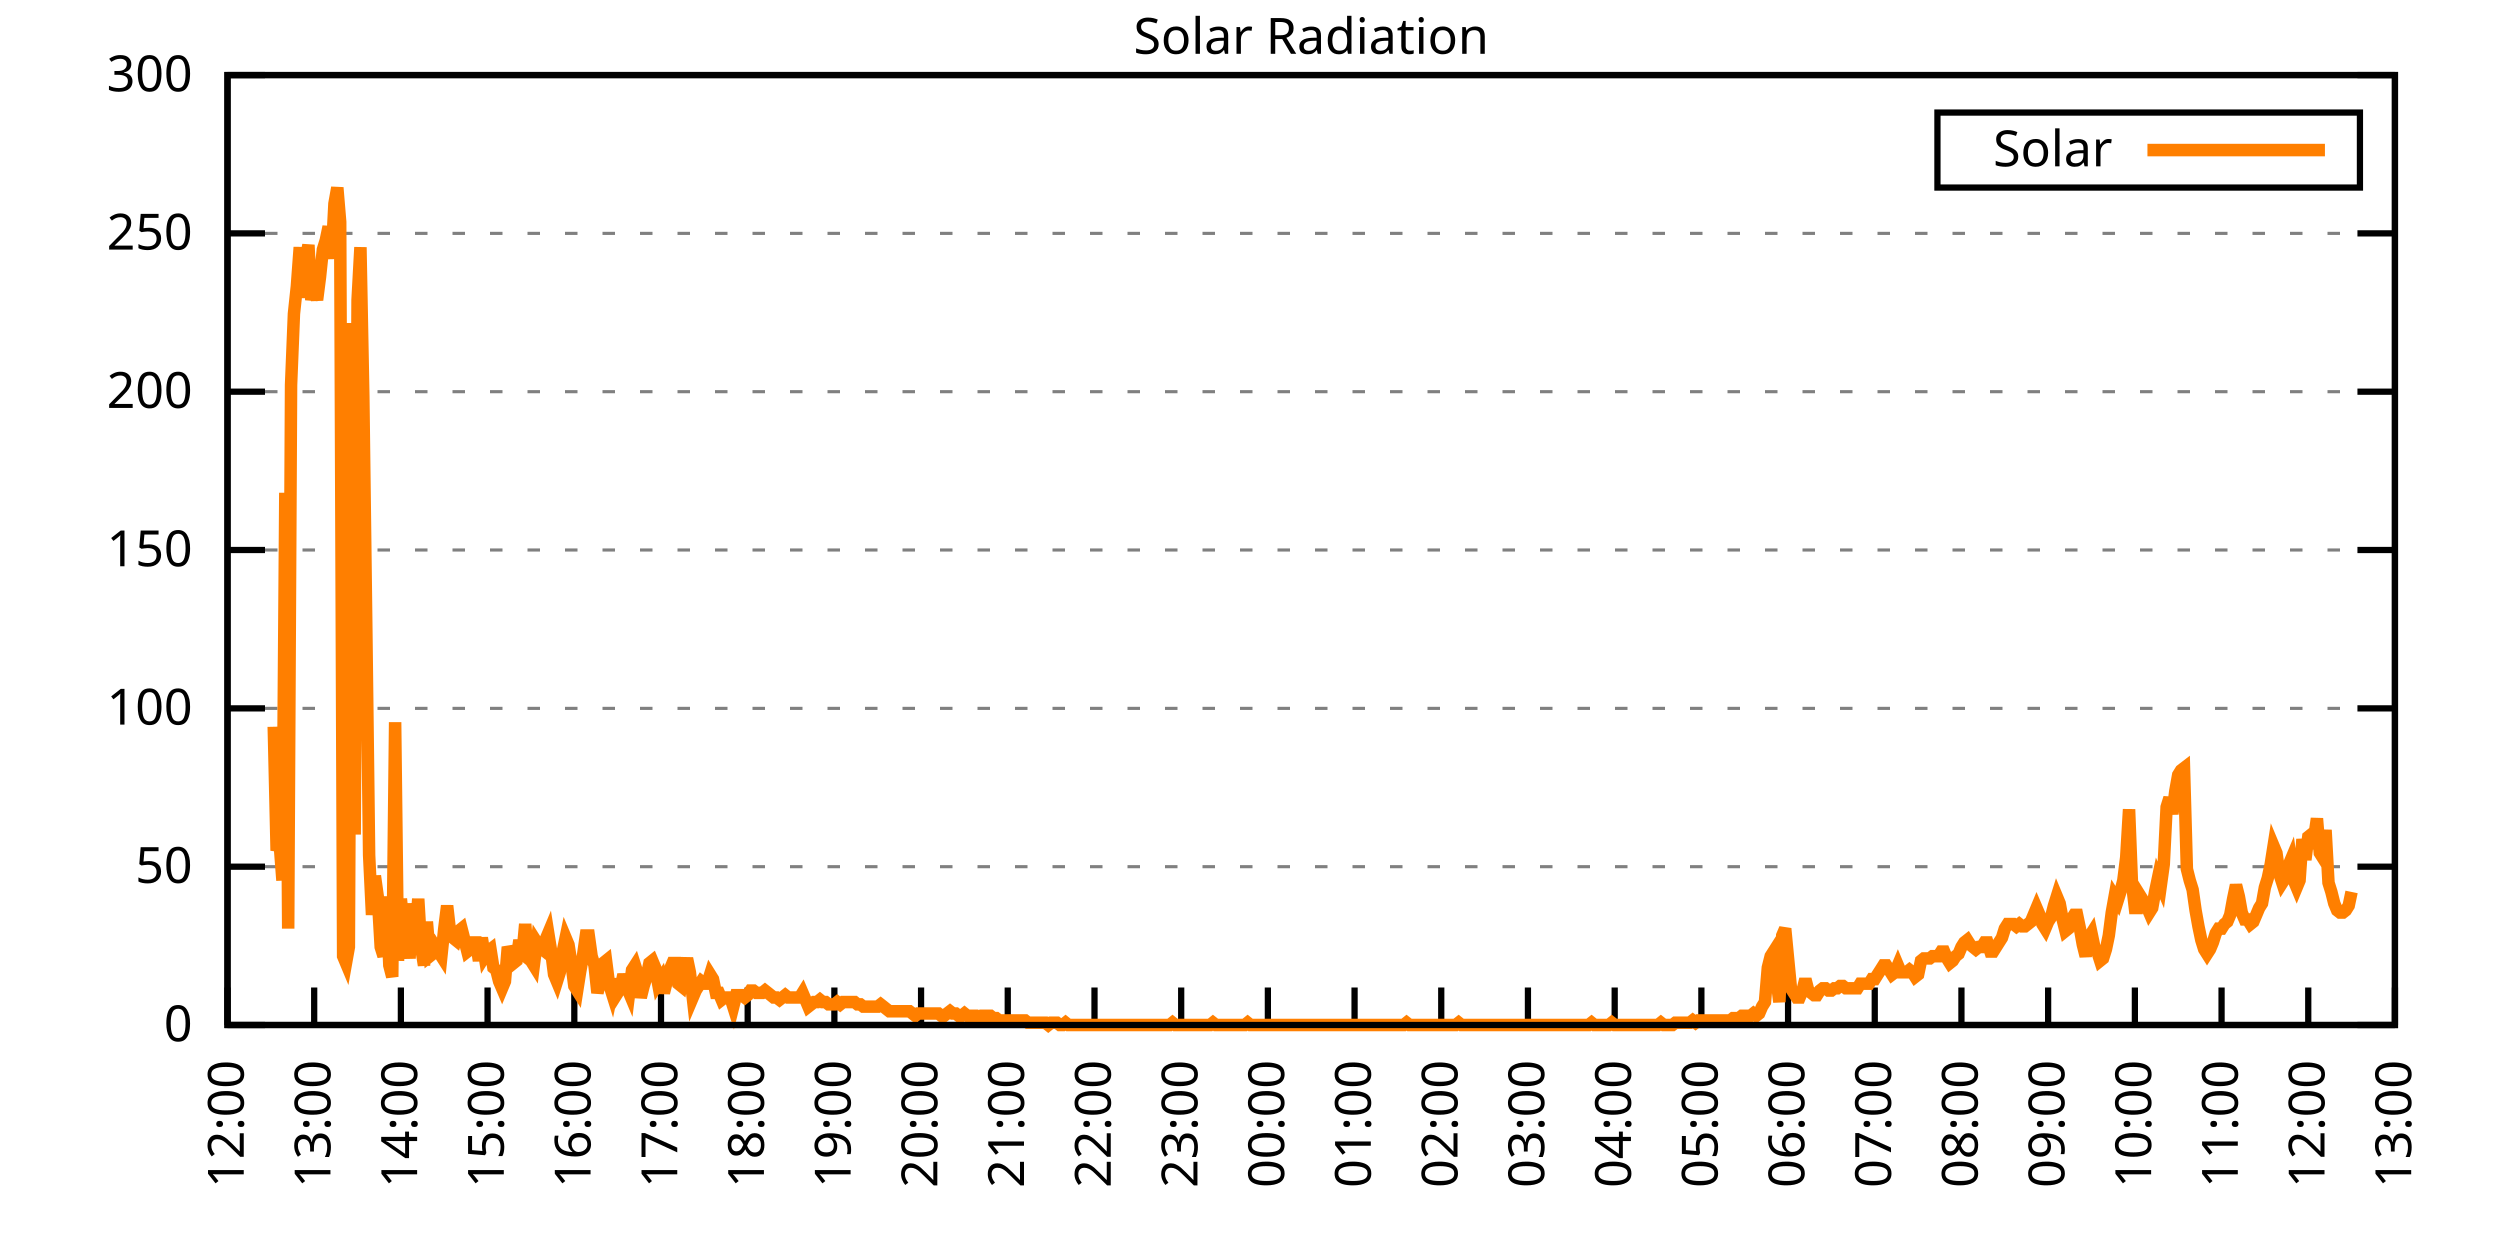
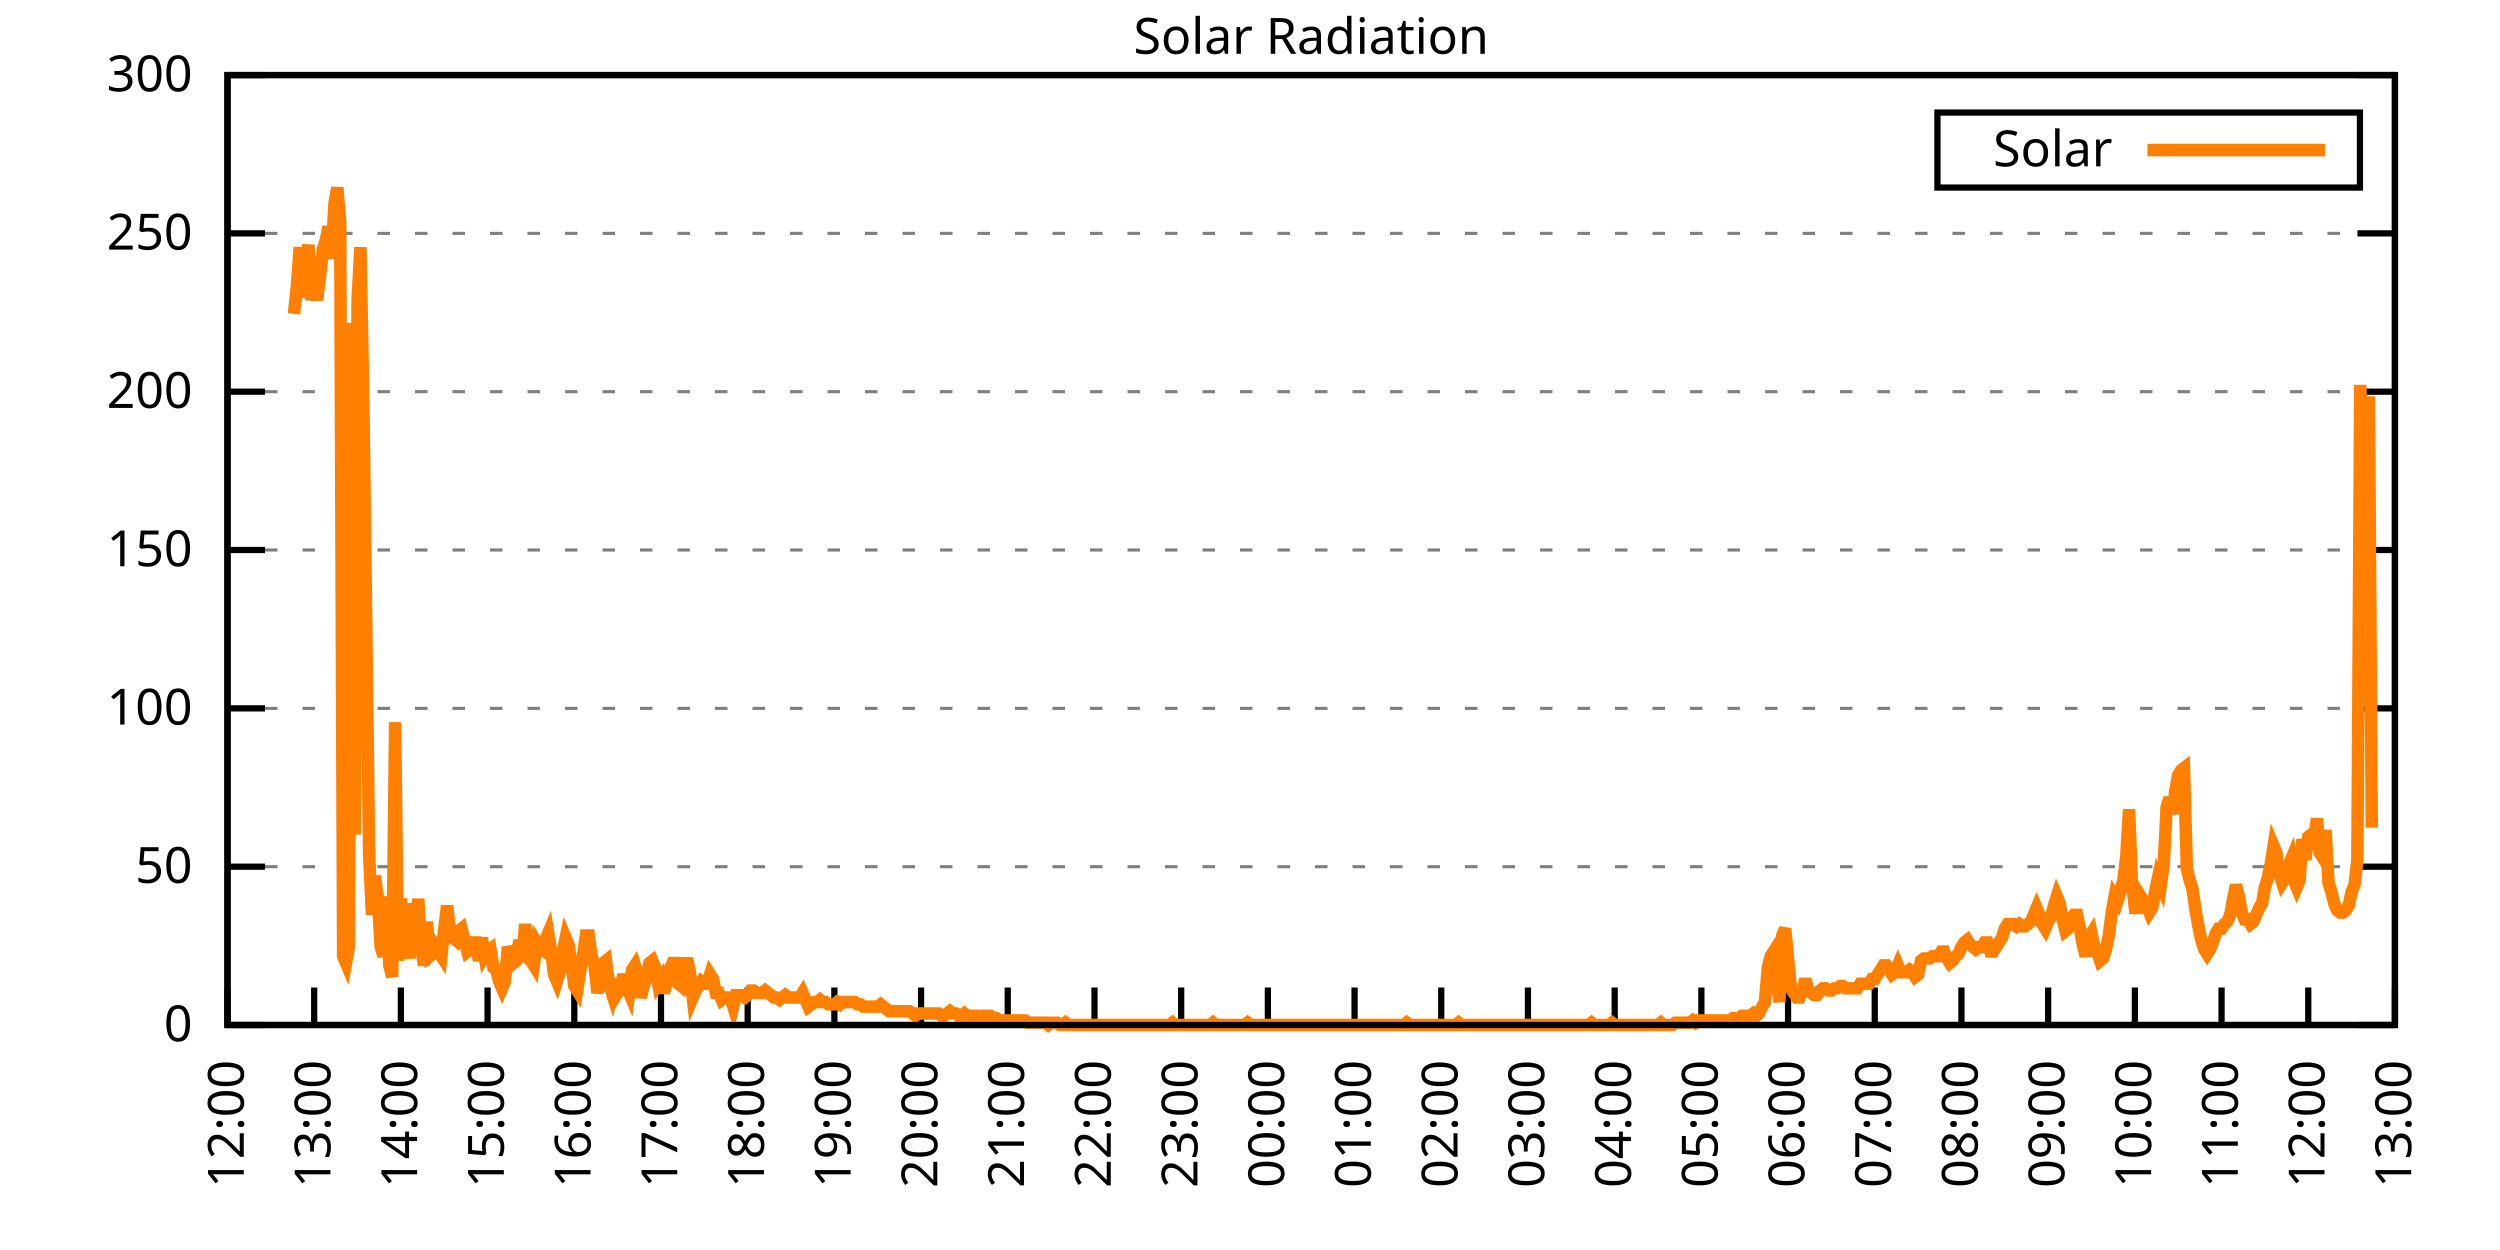
<svg xmlns="http://www.w3.org/2000/svg" xmlns:xlink="http://www.w3.org/1999/xlink" width="400" height="200" viewBox="0 0 400 200">
  <g id="gnuplot_canvas">
    <rect x="0" y="0" width="400" height="200" fill="none" />
    <defs>
      <circle id="gpDot" r="0.5" stroke-width="0.5" stroke="currentColor" />
      <path id="gpPt0" stroke-width="0.333" stroke="currentColor" d="M-1,0 h2 M0,-1 v2" />
      <path id="gpPt1" stroke-width="0.333" stroke="currentColor" d="M-1,-1 L1,1 M1,-1 L-1,1" />
      <path id="gpPt2" stroke-width="0.333" stroke="currentColor" d="M-1,0 L1,0 M0,-1 L0,1 M-1,-1 L1,1 M-1,1 L1,-1" />
      <rect id="gpPt3" stroke-width="0.333" stroke="currentColor" x="-1" y="-1" width="2" height="2" />
      <rect id="gpPt4" stroke-width="0.333" stroke="currentColor" fill="currentColor" x="-1" y="-1" width="2" height="2" />
      <circle id="gpPt5" stroke-width="0.333" stroke="currentColor" cx="0" cy="0" r="1" />
      <use xlink:href="#gpPt5" id="gpPt6" fill="currentColor" stroke="none" />
      <path id="gpPt7" stroke-width="0.333" stroke="currentColor" d="M0,-1.33 L-1.33,0.67 L1.33,0.67 z" />
      <use xlink:href="#gpPt7" id="gpPt8" fill="currentColor" stroke="none" />
      <use xlink:href="#gpPt7" id="gpPt9" stroke="currentColor" transform="rotate(180)" />
      <use xlink:href="#gpPt9" id="gpPt10" fill="currentColor" stroke="none" />
      <use xlink:href="#gpPt3" id="gpPt11" stroke="currentColor" transform="rotate(45)" />
      <use xlink:href="#gpPt11" id="gpPt12" fill="currentColor" stroke="none" />
      <path id="gpPt13" stroke-width="0.333" stroke="currentColor" d="M0,1.330 L1.265,0.411 L0.782,-1.067 L-0.782,-1.076 L-1.265,0.411 z" />
      <use xlink:href="#gpPt13" id="gpPt14" fill="currentColor" stroke="none" />
      <filter id="textbox" filterUnits="objectBoundingBox" x="0" y="0" height="1" width="1">
        <feFlood flood-color="white" flood-opacity="1" result="bgnd" />
        <feComposite in="SourceGraphic" in2="bgnd" operator="atop" />
      </filter>
      <filter id="greybox" filterUnits="objectBoundingBox" x="0" y="0" height="1" width="1">
        <feFlood flood-color="lightgrey" flood-opacity="1" result="grey" />
        <feComposite in="SourceGraphic" in2="grey" operator="atop" />
      </filter>
    </defs>
    <g fill="none" color="white" stroke="currentColor" stroke-width="1.00" stroke-linecap="butt" stroke-linejoin="miter">
</g>
    <g fill="none" color="black" stroke="currentColor" stroke-width="1.00" stroke-linecap="butt" stroke-linejoin="miter">
      <g stroke="none" shape-rendering="crispEdges">
        <polygon fill="rgb(255, 255, 255)" points="36.40,164.00 383.18,164.00 383.18,12.02 36.40,12.02 " />
      </g>
    </g>
    <g fill="none" color="black" stroke="currentColor" stroke-width="1.00" stroke-linecap="butt" stroke-linejoin="miter">
</g>
    <g fill="none" color="black" stroke="black" stroke-width="0.50" stroke-linecap="butt" stroke-linejoin="miter">
</g>
    <g fill="none" color="gray" stroke="currentColor" stroke-width="0.50" stroke-linecap="butt" stroke-linejoin="miter">
      <path stroke="gray" stroke-dasharray="2,4" class="gridline" d="M36.40,164.00 L383.19,164.00  " />
    </g>
    <g fill="none" color="gray" stroke="gray" stroke-width="1.00" stroke-linecap="butt" stroke-linejoin="miter">
</g>
    <g fill="none" color="black" stroke="currentColor" stroke-width="1.00" stroke-linecap="butt" stroke-linejoin="miter">
      <path stroke="black" d="M36.40,164.00 L42.40,164.00 M383.19,164.00 L377.19,164.00  " />
      <g transform="translate(30.80,166.60)" stroke="none" fill="black" font-family="Sans" font-size="8.00" text-anchor="end">
        <text>
          <tspan font-family="Sans"> 0</tspan>
        </text>
      </g>
    </g>
    <g fill="none" color="black" stroke="currentColor" stroke-width="1.00" stroke-linecap="butt" stroke-linejoin="miter">
</g>
    <g fill="none" color="black" stroke="black" stroke-width="0.50" stroke-linecap="butt" stroke-linejoin="miter">
</g>
    <g fill="none" color="gray" stroke="currentColor" stroke-width="0.50" stroke-linecap="butt" stroke-linejoin="miter">
      <path stroke="gray" stroke-dasharray="2,4" class="gridline" d="M36.40,138.67 L383.19,138.67  " />
    </g>
    <g fill="none" color="gray" stroke="gray" stroke-width="1.00" stroke-linecap="butt" stroke-linejoin="miter">
</g>
    <g fill="none" color="black" stroke="currentColor" stroke-width="1.00" stroke-linecap="butt" stroke-linejoin="miter">
      <path stroke="black" d="M36.40,138.67 L42.40,138.67 M383.19,138.67 L377.19,138.67  " />
      <g transform="translate(30.80,141.27)" stroke="none" fill="black" font-family="Sans" font-size="8.00" text-anchor="end">
        <text>
          <tspan font-family="Sans"> 50</tspan>
        </text>
      </g>
    </g>
    <g fill="none" color="black" stroke="currentColor" stroke-width="1.00" stroke-linecap="butt" stroke-linejoin="miter">
</g>
    <g fill="none" color="black" stroke="black" stroke-width="0.50" stroke-linecap="butt" stroke-linejoin="miter">
</g>
    <g fill="none" color="gray" stroke="currentColor" stroke-width="0.50" stroke-linecap="butt" stroke-linejoin="miter">
      <path stroke="gray" stroke-dasharray="2,4" class="gridline" d="M36.40,113.34 L383.19,113.34  " />
    </g>
    <g fill="none" color="gray" stroke="gray" stroke-width="1.00" stroke-linecap="butt" stroke-linejoin="miter">
</g>
    <g fill="none" color="black" stroke="currentColor" stroke-width="1.00" stroke-linecap="butt" stroke-linejoin="miter">
      <path stroke="black" d="M36.40,113.34 L42.40,113.34 M383.19,113.34 L377.19,113.34  " />
      <g transform="translate(30.80,115.94)" stroke="none" fill="black" font-family="Sans" font-size="8.00" text-anchor="end">
        <text>
          <tspan font-family="Sans"> 100</tspan>
        </text>
      </g>
    </g>
    <g fill="none" color="black" stroke="currentColor" stroke-width="1.00" stroke-linecap="butt" stroke-linejoin="miter">
</g>
    <g fill="none" color="black" stroke="black" stroke-width="0.50" stroke-linecap="butt" stroke-linejoin="miter">
</g>
    <g fill="none" color="gray" stroke="currentColor" stroke-width="0.50" stroke-linecap="butt" stroke-linejoin="miter">
      <path stroke="gray" stroke-dasharray="2,4" class="gridline" d="M36.40,88.00 L383.19,88.00  " />
    </g>
    <g fill="none" color="gray" stroke="gray" stroke-width="1.00" stroke-linecap="butt" stroke-linejoin="miter">
</g>
    <g fill="none" color="black" stroke="currentColor" stroke-width="1.00" stroke-linecap="butt" stroke-linejoin="miter">
      <path stroke="black" d="M36.40,88.00 L42.40,88.00 M383.19,88.00 L377.19,88.00  " />
      <g transform="translate(30.80,90.60)" stroke="none" fill="black" font-family="Sans" font-size="8.00" text-anchor="end">
        <text>
          <tspan font-family="Sans"> 150</tspan>
        </text>
      </g>
    </g>
    <g fill="none" color="black" stroke="currentColor" stroke-width="1.00" stroke-linecap="butt" stroke-linejoin="miter">
</g>
    <g fill="none" color="black" stroke="black" stroke-width="0.50" stroke-linecap="butt" stroke-linejoin="miter">
</g>
    <g fill="none" color="gray" stroke="currentColor" stroke-width="0.50" stroke-linecap="butt" stroke-linejoin="miter">
      <path stroke="gray" stroke-dasharray="2,4" class="gridline" d="M36.40,62.67 L383.19,62.67  " />
    </g>
    <g fill="none" color="gray" stroke="gray" stroke-width="1.00" stroke-linecap="butt" stroke-linejoin="miter">
</g>
    <g fill="none" color="black" stroke="currentColor" stroke-width="1.00" stroke-linecap="butt" stroke-linejoin="miter">
      <path stroke="black" d="M36.40,62.67 L42.40,62.67 M383.19,62.67 L377.19,62.67  " />
      <g transform="translate(30.80,65.27)" stroke="none" fill="black" font-family="Sans" font-size="8.00" text-anchor="end">
        <text>
          <tspan font-family="Sans"> 200</tspan>
        </text>
      </g>
    </g>
    <g fill="none" color="black" stroke="currentColor" stroke-width="1.00" stroke-linecap="butt" stroke-linejoin="miter">
</g>
    <g fill="none" color="black" stroke="black" stroke-width="0.50" stroke-linecap="butt" stroke-linejoin="miter">
</g>
    <g fill="none" color="gray" stroke="currentColor" stroke-width="0.50" stroke-linecap="butt" stroke-linejoin="miter">
      <path stroke="gray" stroke-dasharray="2,4" class="gridline" d="M36.40,37.34 L383.19,37.34  " />
    </g>
    <g fill="none" color="gray" stroke="gray" stroke-width="1.00" stroke-linecap="butt" stroke-linejoin="miter">
</g>
    <g fill="none" color="black" stroke="currentColor" stroke-width="1.00" stroke-linecap="butt" stroke-linejoin="miter">
      <path stroke="black" d="M36.40,37.34 L42.40,37.34 M383.19,37.34 L377.19,37.34  " />
      <g transform="translate(30.80,39.94)" stroke="none" fill="black" font-family="Sans" font-size="8.00" text-anchor="end">
        <text>
          <tspan font-family="Sans"> 250</tspan>
        </text>
      </g>
    </g>
    <g fill="none" color="black" stroke="currentColor" stroke-width="1.00" stroke-linecap="butt" stroke-linejoin="miter">
</g>
    <g fill="none" color="black" stroke="black" stroke-width="0.50" stroke-linecap="butt" stroke-linejoin="miter">
</g>
    <g fill="none" color="gray" stroke="currentColor" stroke-width="0.50" stroke-linecap="butt" stroke-linejoin="miter">
      <path stroke="gray" stroke-dasharray="2,4" class="gridline" d="M36.40,12.01 L383.19,12.01  " />
    </g>
    <g fill="none" color="gray" stroke="gray" stroke-width="1.00" stroke-linecap="butt" stroke-linejoin="miter">
</g>
    <g fill="none" color="black" stroke="currentColor" stroke-width="1.00" stroke-linecap="butt" stroke-linejoin="miter">
      <path stroke="black" d="M36.40,12.01 L42.40,12.01 M383.19,12.01 L377.19,12.01  " />
      <g transform="translate(30.80,14.61)" stroke="none" fill="black" font-family="Sans" font-size="8.00" text-anchor="end">
        <text>
          <tspan font-family="Sans"> 300</tspan>
        </text>
      </g>
    </g>
    <g fill="none" color="black" stroke="currentColor" stroke-width="1.00" stroke-linecap="butt" stroke-linejoin="miter">
      <path stroke="black" d="M36.40,164.00 L36.40,158.00  " />
      <g transform="translate(39.00,169.60) rotate(270.00)" stroke="none" fill="black" font-family="Sans" font-size="8.00" text-anchor="end">
        <text>
          <tspan font-family="Sans">12:00</tspan>
        </text>
      </g>
    </g>
    <g fill="none" color="black" stroke="currentColor" stroke-width="1.00" stroke-linecap="butt" stroke-linejoin="miter">
      <path stroke="black" d="M50.27,164.00 L50.27,158.00  " />
      <g transform="translate(52.87,169.60) rotate(270.00)" stroke="none" fill="black" font-family="Sans" font-size="8.00" text-anchor="end">
        <text>
          <tspan font-family="Sans">13:00</tspan>
        </text>
      </g>
    </g>
    <g fill="none" color="black" stroke="currentColor" stroke-width="1.00" stroke-linecap="butt" stroke-linejoin="miter">
      <path stroke="black" d="M64.14,164.00 L64.14,158.00  " />
      <g transform="translate(66.74,169.60) rotate(270.00)" stroke="none" fill="black" font-family="Sans" font-size="8.00" text-anchor="end">
        <text>
          <tspan font-family="Sans">14:00</tspan>
        </text>
      </g>
    </g>
    <g fill="none" color="black" stroke="currentColor" stroke-width="1.00" stroke-linecap="butt" stroke-linejoin="miter">
      <path stroke="black" d="M78.01,164.00 L78.01,158.00  " />
      <g transform="translate(80.61,169.60) rotate(270.00)" stroke="none" fill="black" font-family="Sans" font-size="8.00" text-anchor="end">
        <text>
          <tspan font-family="Sans">15:00</tspan>
        </text>
      </g>
    </g>
    <g fill="none" color="black" stroke="currentColor" stroke-width="1.00" stroke-linecap="butt" stroke-linejoin="miter">
      <path stroke="black" d="M91.89,164.00 L91.89,158.00  " />
      <g transform="translate(94.49,169.60) rotate(270.00)" stroke="none" fill="black" font-family="Sans" font-size="8.00" text-anchor="end">
        <text>
          <tspan font-family="Sans">16:00</tspan>
        </text>
      </g>
    </g>
    <g fill="none" color="black" stroke="currentColor" stroke-width="1.00" stroke-linecap="butt" stroke-linejoin="miter">
      <path stroke="black" d="M105.76,164.00 L105.76,158.00  " />
      <g transform="translate(108.36,169.60) rotate(270.00)" stroke="none" fill="black" font-family="Sans" font-size="8.00" text-anchor="end">
        <text>
          <tspan font-family="Sans">17:00</tspan>
        </text>
      </g>
    </g>
    <g fill="none" color="black" stroke="currentColor" stroke-width="1.00" stroke-linecap="butt" stroke-linejoin="miter">
      <path stroke="black" d="M119.63,164.00 L119.63,158.00  " />
      <g transform="translate(122.23,169.60) rotate(270.00)" stroke="none" fill="black" font-family="Sans" font-size="8.00" text-anchor="end">
        <text>
          <tspan font-family="Sans">18:00</tspan>
        </text>
      </g>
    </g>
    <g fill="none" color="black" stroke="currentColor" stroke-width="1.00" stroke-linecap="butt" stroke-linejoin="miter">
      <path stroke="black" d="M133.50,164.00 L133.50,158.00  " />
      <g transform="translate(136.10,169.60) rotate(270.00)" stroke="none" fill="black" font-family="Sans" font-size="8.00" text-anchor="end">
        <text>
          <tspan font-family="Sans">19:00</tspan>
        </text>
      </g>
    </g>
    <g fill="none" color="black" stroke="currentColor" stroke-width="1.00" stroke-linecap="butt" stroke-linejoin="miter">
      <path stroke="black" d="M147.37,164.00 L147.37,158.00  " />
      <g transform="translate(149.97,169.60) rotate(270.00)" stroke="none" fill="black" font-family="Sans" font-size="8.00" text-anchor="end">
        <text>
          <tspan font-family="Sans">20:00</tspan>
        </text>
      </g>
    </g>
    <g fill="none" color="black" stroke="currentColor" stroke-width="1.00" stroke-linecap="butt" stroke-linejoin="miter">
      <path stroke="black" d="M161.24,164.00 L161.24,158.00  " />
      <g transform="translate(163.84,169.60) rotate(270.00)" stroke="none" fill="black" font-family="Sans" font-size="8.00" text-anchor="end">
        <text>
          <tspan font-family="Sans">21:00</tspan>
        </text>
      </g>
    </g>
    <g fill="none" color="black" stroke="currentColor" stroke-width="1.00" stroke-linecap="butt" stroke-linejoin="miter">
      <path stroke="black" d="M175.12,164.00 L175.12,158.00  " />
      <g transform="translate(177.72,169.60) rotate(270.00)" stroke="none" fill="black" font-family="Sans" font-size="8.00" text-anchor="end">
        <text>
          <tspan font-family="Sans">22:00</tspan>
        </text>
      </g>
    </g>
    <g fill="none" color="black" stroke="currentColor" stroke-width="1.00" stroke-linecap="butt" stroke-linejoin="miter">
      <path stroke="black" d="M188.99,164.00 L188.99,158.00  " />
      <g transform="translate(191.59,169.60) rotate(270.00)" stroke="none" fill="black" font-family="Sans" font-size="8.00" text-anchor="end">
        <text>
          <tspan font-family="Sans">23:00</tspan>
        </text>
      </g>
    </g>
    <g fill="none" color="black" stroke="currentColor" stroke-width="1.00" stroke-linecap="butt" stroke-linejoin="miter">
      <path stroke="black" d="M202.86,164.00 L202.86,158.00  " />
      <g transform="translate(205.46,169.60) rotate(270.00)" stroke="none" fill="black" font-family="Sans" font-size="8.00" text-anchor="end">
        <text>
          <tspan font-family="Sans">00:00</tspan>
        </text>
      </g>
    </g>
    <g fill="none" color="black" stroke="currentColor" stroke-width="1.00" stroke-linecap="butt" stroke-linejoin="miter">
      <path stroke="black" d="M216.73,164.00 L216.73,158.00  " />
      <g transform="translate(219.33,169.60) rotate(270.00)" stroke="none" fill="black" font-family="Sans" font-size="8.00" text-anchor="end">
        <text>
          <tspan font-family="Sans">01:00</tspan>
        </text>
      </g>
    </g>
    <g fill="none" color="black" stroke="currentColor" stroke-width="1.00" stroke-linecap="butt" stroke-linejoin="miter">
      <path stroke="black" d="M230.60,164.00 L230.60,158.00  " />
      <g transform="translate(233.20,169.60) rotate(270.00)" stroke="none" fill="black" font-family="Sans" font-size="8.00" text-anchor="end">
        <text>
          <tspan font-family="Sans">02:00</tspan>
        </text>
      </g>
    </g>
    <g fill="none" color="black" stroke="currentColor" stroke-width="1.00" stroke-linecap="butt" stroke-linejoin="miter">
      <path stroke="black" d="M244.47,164.00 L244.47,158.00  " />
      <g transform="translate(247.07,169.60) rotate(270.00)" stroke="none" fill="black" font-family="Sans" font-size="8.00" text-anchor="end">
        <text>
          <tspan font-family="Sans">03:00</tspan>
        </text>
      </g>
    </g>
    <g fill="none" color="black" stroke="currentColor" stroke-width="1.00" stroke-linecap="butt" stroke-linejoin="miter">
      <path stroke="black" d="M258.35,164.00 L258.35,158.00  " />
      <g transform="translate(260.95,169.60) rotate(270.00)" stroke="none" fill="black" font-family="Sans" font-size="8.00" text-anchor="end">
        <text>
          <tspan font-family="Sans">04:00</tspan>
        </text>
      </g>
    </g>
    <g fill="none" color="black" stroke="currentColor" stroke-width="1.00" stroke-linecap="butt" stroke-linejoin="miter">
      <path stroke="black" d="M272.22,164.00 L272.22,158.00  " />
      <g transform="translate(274.82,169.60) rotate(270.00)" stroke="none" fill="black" font-family="Sans" font-size="8.00" text-anchor="end">
        <text>
          <tspan font-family="Sans">05:00</tspan>
        </text>
      </g>
    </g>
    <g fill="none" color="black" stroke="currentColor" stroke-width="1.00" stroke-linecap="butt" stroke-linejoin="miter">
      <path stroke="black" d="M286.09,164.00 L286.09,158.00  " />
      <g transform="translate(288.69,169.60) rotate(270.00)" stroke="none" fill="black" font-family="Sans" font-size="8.00" text-anchor="end">
        <text>
          <tspan font-family="Sans">06:00</tspan>
        </text>
      </g>
    </g>
    <g fill="none" color="black" stroke="currentColor" stroke-width="1.00" stroke-linecap="butt" stroke-linejoin="miter">
      <path stroke="black" d="M299.96,164.00 L299.96,158.00  " />
      <g transform="translate(302.56,169.60) rotate(270.00)" stroke="none" fill="black" font-family="Sans" font-size="8.00" text-anchor="end">
        <text>
          <tspan font-family="Sans">07:00</tspan>
        </text>
      </g>
    </g>
    <g fill="none" color="black" stroke="currentColor" stroke-width="1.00" stroke-linecap="butt" stroke-linejoin="miter">
      <path stroke="black" d="M313.83,164.00 L313.83,158.00  " />
      <g transform="translate(316.43,169.60) rotate(270.00)" stroke="none" fill="black" font-family="Sans" font-size="8.00" text-anchor="end">
        <text>
          <tspan font-family="Sans">08:00</tspan>
        </text>
      </g>
    </g>
    <g fill="none" color="black" stroke="currentColor" stroke-width="1.00" stroke-linecap="butt" stroke-linejoin="miter">
      <path stroke="black" d="M327.70,164.00 L327.70,158.00  " />
      <g transform="translate(330.30,169.60) rotate(270.00)" stroke="none" fill="black" font-family="Sans" font-size="8.00" text-anchor="end">
        <text>
          <tspan font-family="Sans">09:00</tspan>
        </text>
      </g>
    </g>
    <g fill="none" color="black" stroke="currentColor" stroke-width="1.00" stroke-linecap="butt" stroke-linejoin="miter">
      <path stroke="black" d="M341.58,164.00 L341.58,158.00  " />
      <g transform="translate(344.18,169.60) rotate(270.00)" stroke="none" fill="black" font-family="Sans" font-size="8.00" text-anchor="end">
        <text>
          <tspan font-family="Sans">10:00</tspan>
        </text>
      </g>
    </g>
    <g fill="none" color="black" stroke="currentColor" stroke-width="1.00" stroke-linecap="butt" stroke-linejoin="miter">
      <path stroke="black" d="M355.45,164.00 L355.45,158.00  " />
      <g transform="translate(358.05,169.60) rotate(270.00)" stroke="none" fill="black" font-family="Sans" font-size="8.00" text-anchor="end">
        <text>
          <tspan font-family="Sans">11:00</tspan>
        </text>
      </g>
    </g>
    <g fill="none" color="black" stroke="currentColor" stroke-width="1.00" stroke-linecap="butt" stroke-linejoin="miter">
      <path stroke="black" d="M369.32,164.00 L369.32,158.00  " />
      <g transform="translate(371.92,169.60) rotate(270.00)" stroke="none" fill="black" font-family="Sans" font-size="8.00" text-anchor="end">
        <text>
          <tspan font-family="Sans">12:00</tspan>
        </text>
      </g>
    </g>
    <g fill="none" color="black" stroke="currentColor" stroke-width="1.00" stroke-linecap="butt" stroke-linejoin="miter">
      <path stroke="black" d="M383.19,164.00 L383.19,158.00  " />
      <g transform="translate(385.79,169.60) rotate(270.00)" stroke="none" fill="black" font-family="Sans" font-size="8.00" text-anchor="end">
        <text>
          <tspan font-family="Sans">13:00</tspan>
        </text>
      </g>
    </g>
    <g fill="none" color="black" stroke="currentColor" stroke-width="1.00" stroke-linecap="butt" stroke-linejoin="miter">
</g>
    <g fill="none" color="black" stroke="currentColor" stroke-width="1.00" stroke-linecap="butt" stroke-linejoin="miter">
      <path stroke="black" d="M36.40,12.01 L36.40,164.00 L383.19,164.00 L383.19,12.01 L36.40,12.01 Z  " />
    </g>
    <g fill="none" color="black" stroke="currentColor" stroke-width="1.00" stroke-linecap="butt" stroke-linejoin="miter">
</g>
    <g fill="none" color="black" stroke="currentColor" stroke-width="1.00" stroke-linecap="butt" stroke-linejoin="miter">
      <path stroke="black" d="M309.99,30.01 L309.99,18.01 L377.59,18.01 L377.59,30.01 L309.99,30.01 Z  " />
    </g>
    <g id="Solar_Radiation_plot_1">
      <g fill="none" color="white" stroke="black" stroke-width="2.00" stroke-linecap="butt" stroke-linejoin="miter">
</g>
      <g fill="none" color="black" stroke="currentColor" stroke-width="2.00" stroke-linecap="butt" stroke-linejoin="miter">
        <g transform="translate(337.99,26.61)" stroke="none" fill="black" font-family="Sans" font-size="8.00" text-anchor="end">
          <text>
            <tspan font-family="Sans">Solar</tspan>
          </text>
        </g>
      </g>
      <g fill="none" color="black" stroke="currentColor" stroke-width="2.00" stroke-linecap="butt" stroke-linejoin="miter">
-         <path stroke="rgb(255, 127,   0)" d="M343.59,24.01 L371.99,24.01 M43.80,116.28 L44.26,136.10 L44.72,134.63 L45.19,140.87 L45.65,78.84 L46.11,148.58   L46.57,61.59 L47.03,50.21 L47.50,45.80 L47.96,39.56 L48.42,47.64 L48.88,41.76 L49.35,39.19 L49.81,48.00   L50.27,45.80 L50.73,48.00 L51.20,44.33 L51.66,39.93 L52.12,38.46 L52.58,36.26 L53.05,41.40 L53.51,32.59   L53.97,30.02 L54.43,35.52 L54.90,152.99 L55.36,154.09 L55.82,151.52 L56.28,51.68 L56.75,133.53 L57.21,48.00   L57.67,39.56 L58.13,63.42 L58.59,99.03 L59.06,136.84 L59.52,146.38 L59.98,140.14 L60.44,143.44 L60.91,151.52   L61.37,152.99 L61.83,143.44 L62.29,154.46 L62.76,156.29 L63.22,115.55 L63.68,153.72 L64.14,143.81 L64.61,148.58   L65.07,148.58 L65.53,153.35 L65.99,144.55 L66.46,150.05 L66.92,143.81 L67.38,151.52 L67.84,154.46 L68.30,147.48   L68.77,152.99 L69.23,152.62 L69.69,151.52 L70.15,152.25 L70.62,152.99 L71.08,148.58 L71.54,144.91 L72.00,148.95   L72.47,150.05 L72.93,150.42 L73.39,148.95 L73.85,148.58 L74.32,150.42 L74.78,152.25 L75.24,151.89 L75.70,150.79   L76.17,150.79 L76.63,153.72 L77.09,150.05 L77.55,152.99 L78.01,152.25 L78.48,151.89 L78.94,154.82 L79.40,155.19   L79.86,157.03 L80.33,158.13 L80.79,157.03 L81.25,151.52 L81.71,152.62 L82.18,154.09 L82.64,153.72 L83.10,150.42   L83.56,152.99 L84.03,147.85 L84.49,153.35 L84.95,153.72 L85.41,154.46 L85.88,150.79 L86.34,151.52 L86.80,151.89   L87.26,150.42 L87.72,149.32 L88.19,152.25 L88.65,155.92 L89.11,157.03 L89.57,155.56 L90.04,152.25 L90.50,150.05   L90.96,151.15 L91.42,154.09 L91.89,157.76 L92.35,158.49 L92.81,155.56 L93.27,152.99 L93.74,149.68 L94.20,149.68   L94.66,152.99 L95.12,154.46 L95.59,158.86 L96.05,157.03 L96.51,154.09 L96.97,153.72 L97.44,157.39 L97.90,158.86   L98.36,156.66 L98.82,158.86 L99.28,158.13 L99.75,155.92 L100.21,157.76 L100.67,158.86 L101.13,155.19 L101.60,154.46   L102.06,155.92 L102.52,159.60 L102.98,157.76 L103.45,156.29 L103.91,154.09 L104.37,153.72 L104.83,154.82 L105.30,157.39   L105.76,156.66 L106.22,158.86 L106.68,157.03 L107.15,155.19 L107.61,154.09 L108.07,154.09 L108.53,157.39 L108.99,157.76   L109.46,155.19 L109.92,153.35 L110.38,155.56 L110.84,159.60 L111.31,158.49 L111.77,157.76 L112.23,157.03 L112.69,157.39   L113.16,157.39 L113.62,155.92 L114.08,156.66 L114.54,158.86 L115.01,158.86 L115.47,159.96 L115.93,159.60 L116.39,159.60   L116.86,159.60 L117.32,161.06 L117.78,159.23 L118.24,159.23 L118.70,159.23 L119.17,159.60 L119.63,159.23 L120.09,158.49   L120.55,158.49 L121.02,158.86 L121.48,158.86 L121.94,158.86 L122.40,158.49 L122.87,158.86 L123.33,159.23 L123.79,159.60   L124.25,159.60 L124.72,159.96 L125.18,159.60 L125.64,159.23 L126.10,159.60 L126.57,159.60 L127.03,159.60 L127.49,159.60   L127.95,159.60 L128.41,158.86 L128.88,159.96 L129.34,161.06 L129.80,160.70 L130.26,160.33 L130.73,160.33 L131.19,159.96   L131.65,160.33 L132.11,160.33 L132.58,160.70 L133.04,160.70 L133.50,160.70 L133.96,160.33 L134.43,160.70 L134.89,160.33   L135.35,160.33 L135.81,160.33 L136.28,160.33 L136.74,160.33 L137.20,160.70 L137.66,160.70 L138.13,161.06 L138.59,161.06   L139.05,161.06 L139.51,161.06 L139.97,161.06 L140.44,161.06 L140.90,160.70 L141.36,161.06 L141.82,161.43 L142.29,161.80   L142.75,161.80 L143.21,161.80 L143.67,161.80 L144.14,161.80 L144.60,161.80 L145.06,161.80 L145.52,161.80 L145.99,162.16   L146.45,162.53 L146.91,162.16 L147.37,162.16 L147.84,162.16 L148.30,162.16 L148.76,162.16 L149.22,162.16 L149.68,162.16   L150.15,162.16 L150.61,162.53 L151.07,162.53 L151.53,162.16 L152.00,161.80 L152.46,162.16 L152.92,162.16 L153.38,162.53   L153.85,162.53 L154.31,162.16 L154.77,162.53 L155.23,162.53 L155.70,162.53 L156.16,162.53 L156.62,162.90 L157.08,162.53   L157.55,162.53 L158.01,162.53 L158.47,162.53 L158.93,162.90 L159.39,162.90 L159.86,163.27 L160.32,163.27 L160.78,163.27   L161.24,163.27 L161.71,163.27 L162.17,163.27 L162.63,163.27 L163.09,163.27 L163.56,163.27 L164.02,163.27 L164.48,163.63   L164.94,163.63 L165.41,163.63 L165.87,163.63 L166.33,163.63 L166.79,163.63 L167.26,163.63 L167.72,164.00 L168.18,163.63   L168.64,163.63 L169.10,163.63 L169.57,164.00 L170.03,164.00 L170.49,163.63 L170.95,164.00 L171.42,164.00 L171.88,164.00   L172.34,164.00 L172.80,164.00 L173.27,164.00 L173.73,164.00 L174.19,164.00 L174.65,164.00 L175.12,164.00 L175.58,164.00   L176.04,164.00 L176.50,164.00 L176.97,164.00 L177.43,164.00 L177.89,164.00 L178.35,164.00 L178.82,164.00 L179.28,164.00   L179.74,164.00 L180.20,164.00 L180.66,164.00 L181.13,164.00 L181.59,164.00 L182.05,164.00 L182.51,164.00 L182.98,164.00   L183.44,164.00 L183.90,164.00 L184.36,164.00 L184.83,164.00 L185.29,164.00 L185.75,164.00 L186.21,164.00 L186.68,164.00   L187.14,164.00 L187.60,163.63 L188.06,164.00 L188.53,164.00 L188.99,164.00 L189.45,164.00 L189.91,164.00 L190.37,164.00   L190.84,164.00 L191.30,164.00 L191.76,164.00 L192.22,164.00 L192.69,164.00 L193.15,164.00 L193.61,164.00 L194.07,163.63   L194.54,164.00 L195.00,164.00 L195.46,164.00 L195.92,164.00 L196.39,164.00 L196.85,164.00 L197.31,164.00 L197.77,164.00   L198.24,164.00 L198.70,164.00 L199.16,164.00 L199.62,163.63 L200.08,164.00 L200.55,164.00 L201.01,164.00 L201.47,164.00   L201.93,164.00 L202.40,164.00 L202.86,164.00 L203.32,164.00 L203.78,164.00 L204.25,164.00 L204.71,164.00 L205.17,164.00   L205.63,164.00 L206.10,164.00 L206.56,164.00 L207.02,164.00 L207.48,164.00 L207.95,164.00 L208.41,164.00 L208.87,164.00   L209.33,164.00 L209.80,164.00 L210.26,164.00 L210.72,164.00 L211.18,164.00 L211.64,164.00 L212.11,164.00 L212.57,164.00   L213.03,164.00 L213.49,164.00 L213.96,164.00 L214.42,164.00 L214.88,164.00 L215.34,164.00 L215.81,164.00 L216.27,164.00   L216.73,164.00 L217.19,164.00 L217.66,164.00 L218.12,164.00 L218.58,164.00 L219.04,164.00 L219.51,164.00 L219.97,164.00   L220.43,164.00 L220.89,164.00 L221.35,164.00 L221.82,164.00 L222.28,164.00 L222.74,164.00 L223.20,164.00 L223.67,164.00   L224.13,164.00 L224.59,164.00 L225.05,163.63 L225.52,164.00 L225.98,164.00 L226.44,164.00 L226.90,164.00 L227.37,164.00   L227.83,164.00 L228.29,164.00 L228.75,164.00 L229.22,164.00 L229.68,164.00 L230.14,164.00 L230.60,164.00 L231.06,164.00   L231.53,164.00 L231.99,164.00 L232.45,164.00 L232.91,164.00 L233.38,163.63 L233.84,164.00 L234.30,164.00 L234.76,164.00   L235.23,164.00 L235.69,164.00 L236.15,164.00 L236.61,164.00 L237.08,164.00 L237.54,164.00 L238.00,164.00 L238.46,164.00   L238.93,164.00 L239.39,164.00 L239.85,164.00 L240.31,164.00 L240.77,164.00 L241.24,164.00 L241.70,164.00 L242.16,164.00   L242.62,164.00 L243.09,164.00 L243.55,164.00 L244.01,164.00 L244.47,164.00 L244.94,164.00 L245.40,164.00 L245.86,164.00   L246.32,164.00 L246.79,164.00 L247.25,164.00 L247.71,164.00 L248.17,164.00 L248.64,164.00 L249.10,164.00 L249.56,164.00   L250.02,164.00 L250.49,164.00 L250.95,164.00 L251.41,164.00 L251.87,164.00 L252.33,164.00 L252.80,164.00 L253.26,164.00   L253.72,164.00 L254.18,164.00 L254.65,163.63 L255.11,164.00 L255.57,164.00 L256.03,164.00 L256.50,164.00 L256.96,164.00   L257.42,164.00 L257.88,163.63 L258.35,164.00 L258.81,164.00 L259.27,164.00 L259.73,164.00 L260.20,164.00 L260.66,164.00   L261.12,164.00 L261.58,164.00 L262.04,164.00 L262.51,164.00 L262.97,164.00 L263.43,164.00 L263.89,164.00 L264.36,164.00   L264.82,164.00 L265.28,164.00 L265.74,163.63 L266.21,164.00 L266.67,164.00 L267.13,164.00 L267.59,164.00 L268.06,163.63   L268.52,163.63 L268.98,163.63 L269.44,163.63 L269.91,163.63 L270.37,163.63 L270.83,163.27 L271.29,163.63 L271.75,163.27   L272.22,163.27 L272.68,163.27 L273.14,163.27 L273.60,163.27 L274.07,163.27 L274.53,163.27 L274.99,163.27 L275.45,163.27   L275.92,163.27 L276.38,163.27 L276.84,163.27 L277.30,162.90 L277.77,162.90 L278.23,162.90 L278.69,162.53 L279.15,162.53   L279.62,162.53 L280.08,162.53 L280.54,162.16 L281.00,162.53 L281.46,162.16 L281.93,161.06 L282.39,160.33 L282.85,154.82   L283.31,152.99 L283.78,152.25 L284.24,156.66 L284.70,160.33 L285.16,149.68 L285.63,148.58 L286.09,153.35 L286.55,158.13   L287.01,158.86 L287.48,159.60 L287.94,159.60 L288.40,158.49 L288.86,156.66 L289.33,158.49 L289.79,158.86 L290.25,159.23   L290.71,159.23 L291.18,158.49 L291.64,158.13 L292.10,158.13 L292.56,158.49 L293.02,158.49 L293.49,158.13 L293.95,158.13   L294.41,157.76 L294.87,157.76 L295.34,158.13 L295.80,158.13 L296.26,158.13 L296.72,158.13 L297.19,158.13 L297.65,157.39   L298.11,157.39 L298.57,157.39 L299.04,157.39 L299.50,156.66 L299.96,156.66 L300.42,155.92 L300.89,155.19 L301.35,154.46   L301.81,154.46 L302.27,155.19 L302.73,155.92 L303.20,155.56 L303.66,154.46 L304.12,155.56 L304.58,155.56 L305.05,155.56   L305.51,155.19 L305.97,155.56 L306.43,156.29 L306.90,155.92 L307.36,153.72 L307.82,153.35 L308.28,153.35 L308.75,153.35   L309.21,152.99 L309.67,152.99 L310.13,152.99 L310.60,152.25 L311.06,152.25 L311.52,153.35 L311.98,154.09 L312.44,153.72   L312.91,152.99 L313.37,152.62 L313.83,151.52 L314.29,150.79 L314.76,150.42 L315.22,151.15 L315.68,151.52 L316.14,151.89   L316.61,151.52 L317.07,151.52 L317.53,150.79 L317.99,150.79 L318.46,152.25 L318.92,152.25 L319.38,151.52 L319.84,150.79   L320.31,150.05 L320.77,148.58 L321.23,147.85 L321.69,147.85 L322.15,147.85 L322.62,148.22 L323.08,147.85 L323.54,148.22   L324.00,148.22 L324.47,147.85 L324.93,147.48 L325.39,146.38 L325.85,145.28 L326.32,146.38 L326.78,147.85 L327.24,148.58   L327.70,147.48 L328.17,146.75 L328.63,144.91 L329.09,143.44 L329.55,144.55 L330.02,147.11 L330.48,148.95 L330.94,148.58   L331.40,147.11 L331.87,146.38 L332.33,146.38 L332.79,148.58 L333.25,151.15 L333.71,152.99 L334.18,150.05 L334.64,149.32   L335.10,151.52 L335.56,152.25 L336.03,153.72 L336.49,153.35 L336.95,151.89 L337.41,149.68 L337.88,146.01 L338.34,143.44   L338.80,144.18 L339.26,142.71 L339.73,140.87 L340.19,137.20 L340.65,129.49 L341.11,141.24 L341.58,145.28 L342.04,145.28   L342.50,143.44 L342.96,144.18 L343.42,144.91 L343.89,146.01 L344.35,145.28 L344.81,142.71 L345.27,140.51 L345.74,141.61   L346.20,138.30 L346.66,129.13 L347.12,127.66 L347.59,130.23 L348.05,126.56 L348.51,123.99 L348.97,123.25 L349.44,122.89   L349.90,139.04 L350.36,140.87 L350.82,142.34 L351.29,145.65 L351.75,148.22 L352.21,150.42 L352.67,151.89 L353.13,152.62   L353.60,151.89 L354.06,150.79 L354.52,149.32 L354.98,148.58 L355.45,148.58 L355.91,147.85 L356.37,147.48 L356.83,146.38   L357.30,143.81 L357.76,141.61 L358.22,143.44 L358.68,146.01 L359.15,147.11 L359.61,147.11 L360.07,147.85 L360.53,147.48   L361.00,146.38 L361.46,145.28 L361.92,144.55 L362.38,141.98 L362.84,140.51 L363.31,138.30 L363.77,135.37 L364.23,136.47   L364.69,139.77 L365.16,141.24 L365.62,140.51 L366.08,138.67 L366.54,137.57 L367.01,140.87 L367.47,141.98 L367.93,140.87   L368.39,134.27 L368.86,137.57 L369.32,133.90 L369.78,133.53 L370.24,134.27 L370.71,130.96 L371.17,136.47 L371.63,137.20   L372.09,132.80 L372.56,141.24 L373.02,142.71 L373.48,144.55 L373.94,145.65 L374.40,146.01 L374.87,146.01 L375.33,145.65   L375.79,144.91 L376.25,142.71  " />
+         <path stroke="rgb(255, 127,   0)" d="M343.59,24.01 L371.99,24.01 M47.03,50.21 L47.50,45.80 L47.96,39.56 L48.42,47.64 L48.88,41.76 L49.35,39.19   L49.81,48.00 L50.27,45.80 L50.73,48.00 L51.20,44.33 L51.66,39.93 L52.12,38.46 L52.58,36.26 L53.05,41.40   L53.51,32.59 L53.97,30.02 L54.43,35.52 L54.90,152.99 L55.36,154.09 L55.82,151.52 L56.28,51.68 L56.75,133.53   L57.21,48.00 L57.67,39.56 L58.13,63.42 L58.59,99.03 L59.06,136.84 L59.52,146.38 L59.98,140.14 L60.44,143.44   L60.91,151.52 L61.37,152.99 L61.83,143.44 L62.29,154.46 L62.76,156.29 L63.22,115.55 L63.68,153.72 L64.14,143.81   L64.61,148.58 L65.07,148.58 L65.53,153.35 L65.99,144.55 L66.46,150.05 L66.92,143.81 L67.38,151.52 L67.84,154.46   L68.30,147.48 L68.77,152.99 L69.23,152.62 L69.69,151.52 L70.15,152.25 L70.62,152.99 L71.08,148.58 L71.54,144.91   L72.00,148.95 L72.47,150.05 L72.93,150.42 L73.39,148.95 L73.85,148.58 L74.32,150.42 L74.78,152.25 L75.24,151.89   L75.70,150.79 L76.17,150.79 L76.63,153.72 L77.09,150.05 L77.55,152.99 L78.01,152.25 L78.48,151.89 L78.94,154.82   L79.40,155.19 L79.86,157.03 L80.33,158.13 L80.79,157.03 L81.25,151.52 L81.71,152.62 L82.18,154.09 L82.64,153.72   L83.10,150.42 L83.56,152.99 L84.03,147.85 L84.49,153.35 L84.95,153.72 L85.41,154.46 L85.88,150.79 L86.34,151.52   L86.80,151.89 L87.26,150.42 L87.72,149.32 L88.19,152.25 L88.65,155.92 L89.11,157.03 L89.57,155.56 L90.04,152.25   L90.50,150.05 L90.96,151.15 L91.42,154.09 L91.89,157.76 L92.35,158.49 L92.81,155.56 L93.27,152.99 L93.74,149.68   L94.20,149.68 L94.66,152.99 L95.12,154.46 L95.59,158.86 L96.05,157.03 L96.51,154.09 L96.97,153.72 L97.44,157.39   L97.90,158.86 L98.36,156.66 L98.82,158.86 L99.28,158.13 L99.75,155.92 L100.21,157.76 L100.67,158.86 L101.13,155.19   L101.60,154.46 L102.06,155.92 L102.52,159.60 L102.98,157.76 L103.45,156.29 L103.91,154.09 L104.37,153.72 L104.83,154.82   L105.30,157.39 L105.76,156.66 L106.22,158.86 L106.68,157.03 L107.15,155.19 L107.61,154.09 L108.07,154.09 L108.53,157.39   L108.99,157.76 L109.46,155.19 L109.92,153.35 L110.38,155.56 L110.84,159.60 L111.31,158.49 L111.77,157.76 L112.23,157.03   L112.69,157.39 L113.16,157.39 L113.62,155.92 L114.08,156.66 L114.54,158.86 L115.01,158.86 L115.47,159.96 L115.93,159.60   L116.39,159.60 L116.86,159.60 L117.32,161.06 L117.78,159.23 L118.24,159.23 L118.70,159.23 L119.17,159.60 L119.63,159.23   L120.09,158.49 L120.55,158.49 L121.02,158.86 L121.48,158.86 L121.94,158.86 L122.40,158.49 L122.87,158.86 L123.33,159.23   L123.79,159.60 L124.25,159.60 L124.72,159.96 L125.18,159.60 L125.64,159.23 L126.10,159.60 L126.57,159.60 L127.03,159.60   L127.49,159.60 L127.95,159.60 L128.41,158.86 L128.88,159.96 L129.34,161.06 L129.80,160.70 L130.26,160.33 L130.73,160.33   L131.19,159.96 L131.65,160.33 L132.11,160.33 L132.58,160.70 L133.04,160.70 L133.50,160.70 L133.96,160.33 L134.43,160.70   L134.89,160.33 L135.35,160.33 L135.81,160.33 L136.28,160.33 L136.74,160.33 L137.20,160.70 L137.66,160.70 L138.13,161.06   L138.59,161.06 L139.05,161.06 L139.51,161.06 L139.97,161.06 L140.44,161.06 L140.90,160.70 L141.36,161.06 L141.82,161.43   L142.29,161.80 L142.75,161.80 L143.21,161.80 L143.67,161.80 L144.14,161.80 L144.60,161.80 L145.06,161.80 L145.52,161.80   L145.99,162.16 L146.45,162.53 L146.91,162.16 L147.37,162.16 L147.84,162.16 L148.30,162.16 L148.76,162.16 L149.22,162.16   L149.68,162.16 L150.15,162.16 L150.61,162.53 L151.07,162.53 L151.53,162.16 L152.00,161.80 L152.46,162.16 L152.92,162.16   L153.38,162.53 L153.85,162.53 L154.31,162.16 L154.77,162.53 L155.23,162.53 L155.70,162.53 L156.16,162.53 L156.62,162.90   L157.08,162.53 L157.55,162.53 L158.01,162.53 L158.47,162.53 L158.93,162.90 L159.39,162.90 L159.86,163.27 L160.32,163.27   L160.78,163.27 L161.24,163.27 L161.71,163.27 L162.17,163.27 L162.63,163.27 L163.09,163.27 L163.56,163.27 L164.02,163.27   L164.48,163.63 L164.94,163.63 L165.41,163.63 L165.87,163.63 L166.33,163.63 L166.79,163.63 L167.26,163.63 L167.72,164.00   L168.18,163.63 L168.64,163.63 L169.10,163.63 L169.57,164.00 L170.03,164.00 L170.49,163.63 L170.95,164.00 L171.42,164.00   L171.88,164.00 L172.34,164.00 L172.80,164.00 L173.27,164.00 L173.73,164.00 L174.19,164.00 L174.65,164.00 L175.12,164.00   L175.58,164.00 L176.04,164.00 L176.50,164.00 L176.97,164.00 L177.43,164.00 L177.89,164.00 L178.35,164.00 L178.82,164.00   L179.28,164.00 L179.74,164.00 L180.20,164.00 L180.66,164.00 L181.13,164.00 L181.59,164.00 L182.05,164.00 L182.51,164.00   L182.98,164.00 L183.44,164.00 L183.90,164.00 L184.36,164.00 L184.83,164.00 L185.29,164.00 L185.75,164.00 L186.21,164.00   L186.68,164.00 L187.14,164.00 L187.60,163.63 L188.06,164.00 L188.53,164.00 L188.99,164.00 L189.45,164.00 L189.91,164.00   L190.37,164.00 L190.84,164.00 L191.30,164.00 L191.76,164.00 L192.22,164.00 L192.69,164.00 L193.15,164.00 L193.61,164.00   L194.07,163.63 L194.54,164.00 L195.00,164.00 L195.46,164.00 L195.92,164.00 L196.39,164.00 L196.85,164.00 L197.31,164.00   L197.77,164.00 L198.24,164.00 L198.70,164.00 L199.16,164.00 L199.62,163.63 L200.08,164.00 L200.55,164.00 L201.01,164.00   L201.47,164.00 L201.93,164.00 L202.40,164.00 L202.86,164.00 L203.32,164.00 L203.78,164.00 L204.25,164.00 L204.71,164.00   L205.17,164.00 L205.63,164.00 L206.10,164.00 L206.56,164.00 L207.02,164.00 L207.48,164.00 L207.95,164.00 L208.41,164.00   L208.87,164.00 L209.33,164.00 L209.80,164.00 L210.26,164.00 L210.72,164.00 L211.18,164.00 L211.64,164.00 L212.11,164.00   L212.57,164.00 L213.03,164.00 L213.49,164.00 L213.96,164.00 L214.42,164.00 L214.88,164.00 L215.34,164.00 L215.81,164.00   L216.27,164.00 L216.73,164.00 L217.19,164.00 L217.66,164.00 L218.12,164.00 L218.58,164.00 L219.04,164.00 L219.51,164.00   L219.97,164.00 L220.43,164.00 L220.89,164.00 L221.35,164.00 L221.82,164.00 L222.28,164.00 L222.74,164.00 L223.20,164.00   L223.67,164.00 L224.13,164.00 L224.59,164.00 L225.05,163.63 L225.52,164.00 L225.98,164.00 L226.44,164.00 L226.90,164.00   L227.37,164.00 L227.83,164.00 L228.29,164.00 L228.75,164.00 L229.22,164.00 L229.68,164.00 L230.14,164.00 L230.60,164.00   L231.06,164.00 L231.53,164.00 L231.99,164.00 L232.45,164.00 L232.91,164.00 L233.38,163.63 L233.84,164.00 L234.30,164.00   L234.76,164.00 L235.23,164.00 L235.69,164.00 L236.15,164.00 L236.61,164.00 L237.08,164.00 L237.54,164.00 L238.00,164.00   L238.46,164.00 L238.93,164.00 L239.39,164.00 L239.85,164.00 L240.31,164.00 L240.77,164.00 L241.24,164.00 L241.70,164.00   L242.16,164.00 L242.62,164.00 L243.09,164.00 L243.55,164.00 L244.01,164.00 L244.47,164.00 L244.94,164.00 L245.40,164.00   L245.86,164.00 L246.32,164.00 L246.79,164.00 L247.25,164.00 L247.71,164.00 L248.17,164.00 L248.64,164.00 L249.10,164.00   L249.56,164.00 L250.02,164.00 L250.49,164.00 L250.95,164.00 L251.41,164.00 L251.87,164.00 L252.33,164.00 L252.80,164.00   L253.26,164.00 L253.72,164.00 L254.18,164.00 L254.65,163.63 L255.11,164.00 L255.57,164.00 L256.03,164.00 L256.50,164.00   L256.96,164.00 L257.42,164.00 L257.88,163.63 L258.35,164.00 L258.81,164.00 L259.27,164.00 L259.73,164.00 L260.20,164.00   L260.66,164.00 L261.12,164.00 L261.58,164.00 L262.04,164.00 L262.51,164.00 L262.97,164.00 L263.43,164.00 L263.89,164.00   L264.36,164.00 L264.82,164.00 L265.28,164.00 L265.74,163.63 L266.21,164.00 L266.67,164.00 L267.13,164.00 L267.59,164.00   L268.06,163.63 L268.52,163.63 L268.98,163.63 L269.44,163.63 L269.91,163.63 L270.37,163.63 L270.83,163.27 L271.29,163.63   L271.75,163.27 L272.22,163.27 L272.68,163.27 L273.14,163.27 L273.60,163.27 L274.07,163.27 L274.53,163.27 L274.99,163.27   L275.45,163.27 L275.92,163.27 L276.38,163.27 L276.84,163.27 L277.30,162.90 L277.77,162.90 L278.23,162.90 L278.69,162.53   L279.15,162.53 L279.62,162.53 L280.08,162.53 L280.54,162.16 L281.00,162.53 L281.46,162.16 L281.93,161.06 L282.39,160.33   L282.85,154.82 L283.31,152.99 L283.78,152.25 L284.24,156.66 L284.70,160.33 L285.16,149.68 L285.63,148.58 L286.09,153.35   L286.55,158.13 L287.01,158.86 L287.48,159.60 L287.94,159.60 L288.40,158.49 L288.86,156.66 L289.33,158.49 L289.79,158.86   L290.25,159.23 L290.71,159.23 L291.18,158.49 L291.64,158.13 L292.10,158.13 L292.56,158.49 L293.02,158.49 L293.49,158.13   L293.95,158.13 L294.41,157.76 L294.87,157.76 L295.34,158.13 L295.80,158.13 L296.26,158.13 L296.72,158.13 L297.19,158.13   L297.65,157.39 L298.11,157.39 L298.57,157.39 L299.04,157.39 L299.50,156.66 L299.96,156.66 L300.42,155.92 L300.89,155.19   L301.35,154.46 L301.81,154.46 L302.27,155.19 L302.73,155.92 L303.20,155.56 L303.66,154.46 L304.12,155.56 L304.58,155.56   L305.05,155.56 L305.51,155.19 L305.97,155.56 L306.43,156.29 L306.90,155.92 L307.36,153.72 L307.82,153.35 L308.28,153.35   L308.75,153.35 L309.21,152.99 L309.67,152.99 L310.13,152.99 L310.60,152.25 L311.06,152.25 L311.52,153.35 L311.98,154.09   L312.44,153.72 L312.91,152.99 L313.37,152.62 L313.83,151.52 L314.29,150.79 L314.76,150.42 L315.22,151.15 L315.68,151.52   L316.14,151.89 L316.61,151.52 L317.07,151.52 L317.53,150.79 L317.99,150.79 L318.46,152.25 L318.92,152.25 L319.38,151.52   L319.84,150.79 L320.31,150.05 L320.77,148.58 L321.23,147.85 L321.69,147.85 L322.15,147.85 L322.62,148.22 L323.08,147.85   L323.54,148.22 L324.00,148.22 L324.47,147.85 L324.93,147.48 L325.39,146.38 L325.85,145.28 L326.32,146.38 L326.78,147.85   L327.24,148.58 L327.70,147.48 L328.17,146.75 L328.63,144.91 L329.09,143.44 L329.55,144.55 L330.02,147.11 L330.48,148.95   L330.94,148.58 L331.40,147.11 L331.87,146.38 L332.33,146.38 L332.79,148.58 L333.25,151.15 L333.71,152.99 L334.18,150.05   L334.64,149.32 L335.10,151.52 L335.56,152.25 L336.03,153.72 L336.49,153.35 L336.95,151.89 L337.41,149.68 L337.88,146.01   L338.34,143.44 L338.80,144.18 L339.26,142.71 L339.73,140.87 L340.19,137.20 L340.65,129.49 L341.11,141.24 L341.58,145.28   L342.04,145.28 L342.50,143.44 L342.96,144.18 L343.42,144.91 L343.89,146.01 L344.35,145.28 L344.81,142.71 L345.27,140.51   L345.74,141.61 L346.20,138.30 L346.66,129.13 L347.12,127.66 L347.59,130.23 L348.05,126.56 L348.51,123.99 L348.97,123.25   L349.44,122.89 L349.90,139.04 L350.36,140.87 L350.82,142.34 L351.29,145.65 L351.75,148.22 L352.21,150.42 L352.67,151.89   L353.13,152.62 L353.60,151.89 L354.06,150.79 L354.52,149.32 L354.98,148.58 L355.45,148.58 L355.91,147.85 L356.37,147.48   L356.83,146.38 L357.30,143.81 L357.76,141.61 L358.22,143.44 L358.68,146.01 L359.15,147.11 L359.61,147.11 L360.07,147.85   L360.53,147.48 L361.00,146.38 L361.46,145.28 L361.92,144.55 L362.38,141.98 L362.84,140.51 L363.31,138.30 L363.77,135.37   L364.23,136.47 L364.69,139.77 L365.16,141.24 L365.62,140.51 L366.08,138.67 L366.54,137.57 L367.01,140.87 L367.47,141.98   L367.93,140.87 L368.39,134.27 L368.86,137.57 L369.32,133.90 L369.78,133.53 L370.24,134.27 L370.71,130.96 L371.17,136.47   L371.63,137.20 L372.09,132.80 L372.56,141.24 L373.02,142.71 L373.48,144.55 L373.94,145.65 L374.40,146.01 L374.87,146.01   L375.33,145.65 L375.79,144.91 L376.25,142.71 L376.72,141.61 L377.18,137.57 L377.64,61.59 L378.10,75.17 L378.57,85.45   L379.03,63.42 L379.49,132.43  " />
      </g>
    </g>
    <g fill="none" color="black" stroke="currentColor" stroke-width="2.00" stroke-linecap="butt" stroke-linejoin="miter">
</g>
    <g fill="none" color="black" stroke="black" stroke-width="1.00" stroke-linecap="butt" stroke-linejoin="miter">
</g>
    <g fill="none" color="black" stroke="currentColor" stroke-width="1.00" stroke-linecap="butt" stroke-linejoin="miter">
      <path stroke="black" d="M36.40,12.01 L36.40,164.00 L383.19,164.00 L383.19,12.01 L36.40,12.01 Z  " />
      <g transform="translate(6.80,88.01) rotate(270.00)" stroke="none" fill="black" font-family="Sans" font-size="8.00" text-anchor="middle">
        <text />
      </g>
    </g>
    <g fill="none" color="black" stroke="currentColor" stroke-width="1.00" stroke-linecap="butt" stroke-linejoin="miter">
</g>
    <g fill="none" color="black" stroke="currentColor" stroke-width="1.00" stroke-linecap="butt" stroke-linejoin="miter">
      <g transform="translate(209.79,8.61)" stroke="none" fill="black" font-family="Sans" font-size="8.00" text-anchor="middle">
        <text>
          <tspan font-family="Sans">Solar Radiation</tspan>
        </text>
      </g>
    </g>
    <g fill="none" color="black" stroke="currentColor" stroke-width="1.00" stroke-linecap="butt" stroke-linejoin="miter">
</g>
  </g>
</svg>
